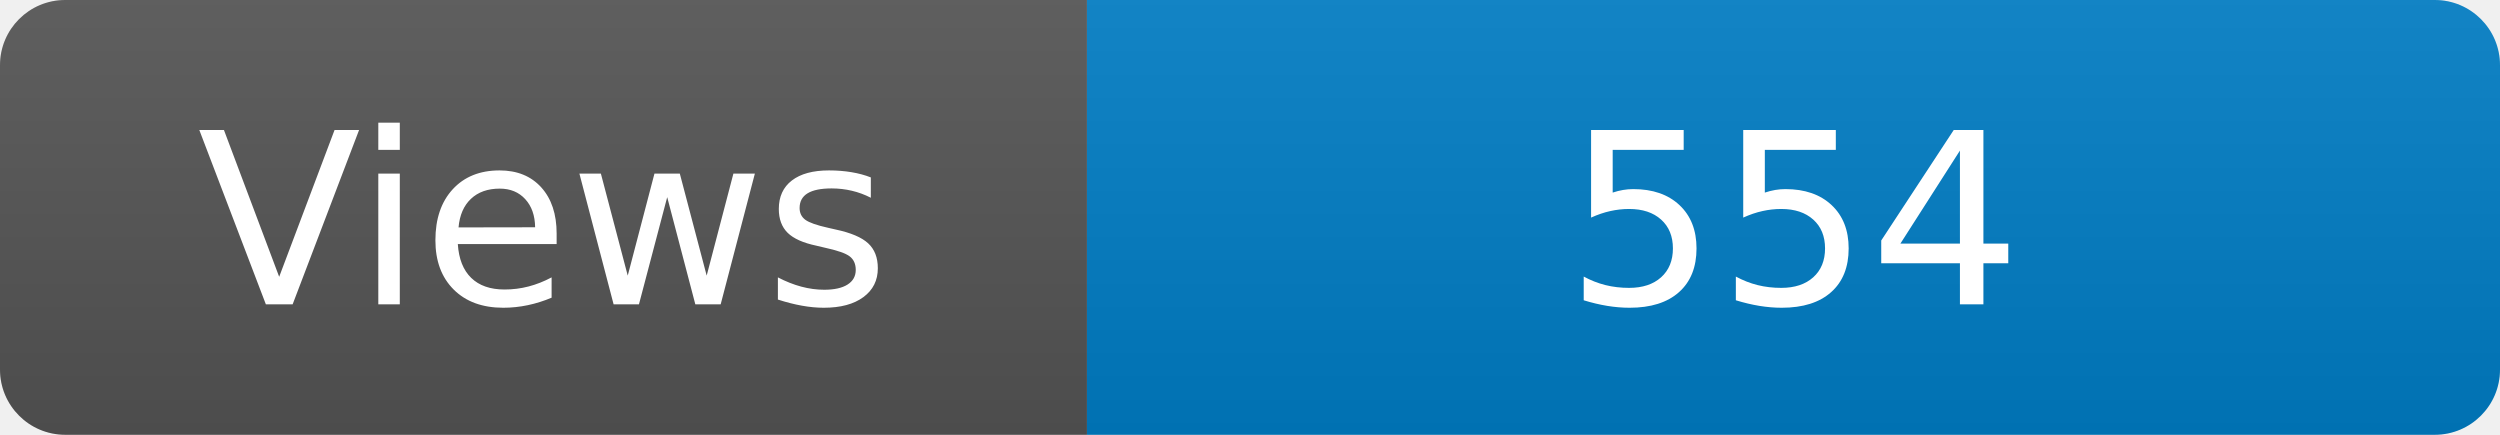
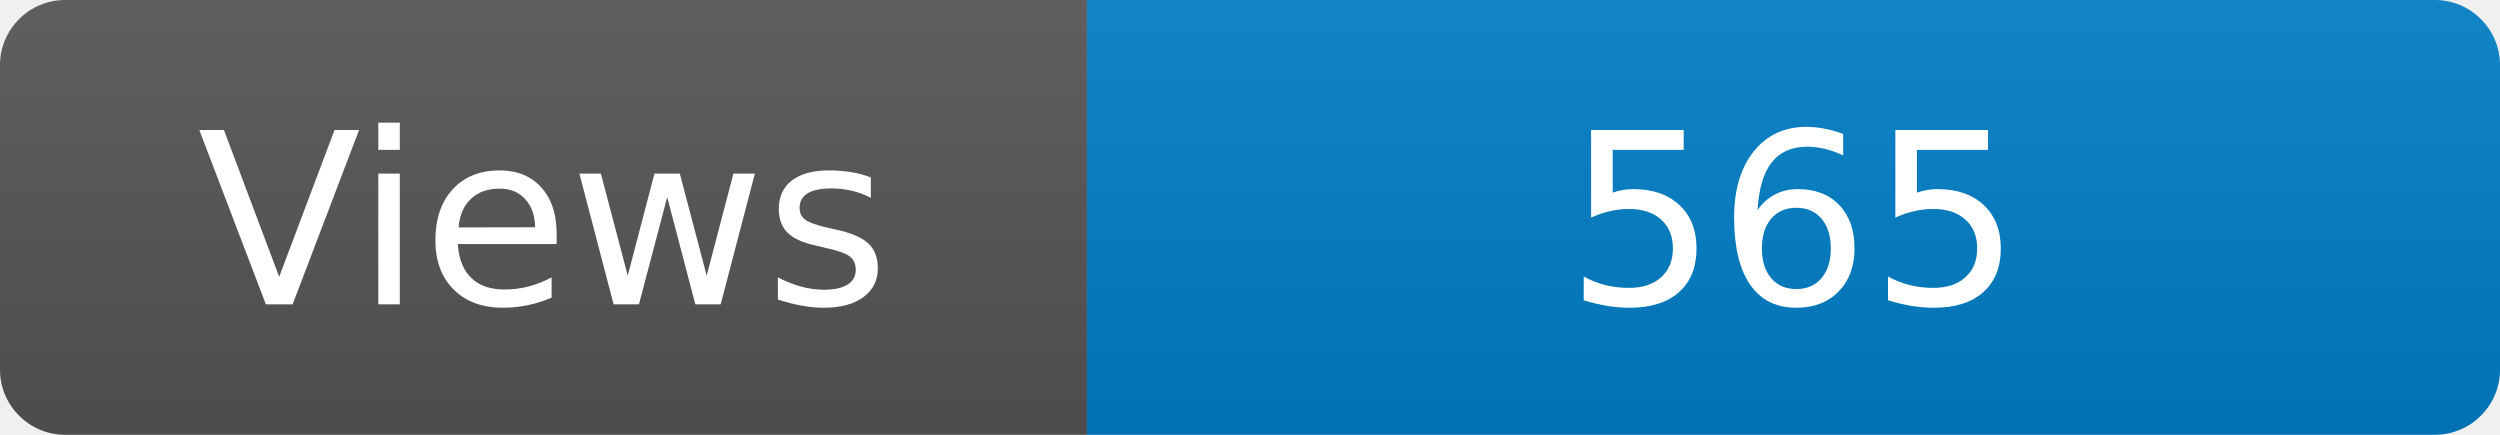
<svg xmlns="http://www.w3.org/2000/svg" width="115" height="20" role="img" aria-label="Maintained?: yes">
  <linearGradient id="s" x2="0" y2="100%">
    <stop offset="0" stop-color="#bbb" stop-opacity=".1" />
    <stop offset="1" stop-opacity=".1" />
  </linearGradient>
  <clipPath id="r">
    <rect width="115" height="20" rx="3" fill="#fff" />
  </clipPath>
  <g clip-path="url(#r)">
    <rect width="50" height="20" fill="#555" />
    <rect x="50" width="160" height="20" fill="#007ec6" />
    <rect width="115" height="20" fill="url(#s)" />
  </g>
  <g fill="#fff" text-anchor="middle" font-family="Verdana,Geneva,DejaVu Sans,sans-serif" font-size="110">
    <text x="250" y="140" transform="scale(.1)" fill="#fff">Views</text>
-     <text x="825" y="140" transform="scale(.1)" fill="#fff">554</text>
+     <text x="825" y="140" transform="scale(.1)" fill="#fff">565</text>
  </g>
</svg>
